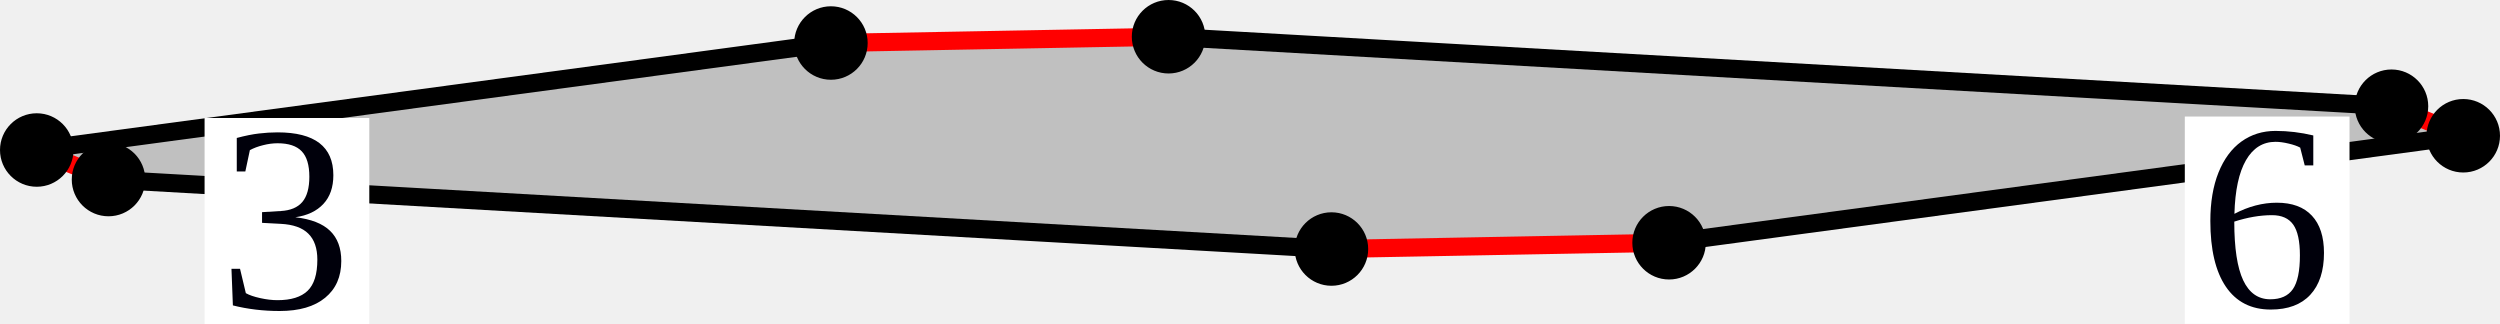
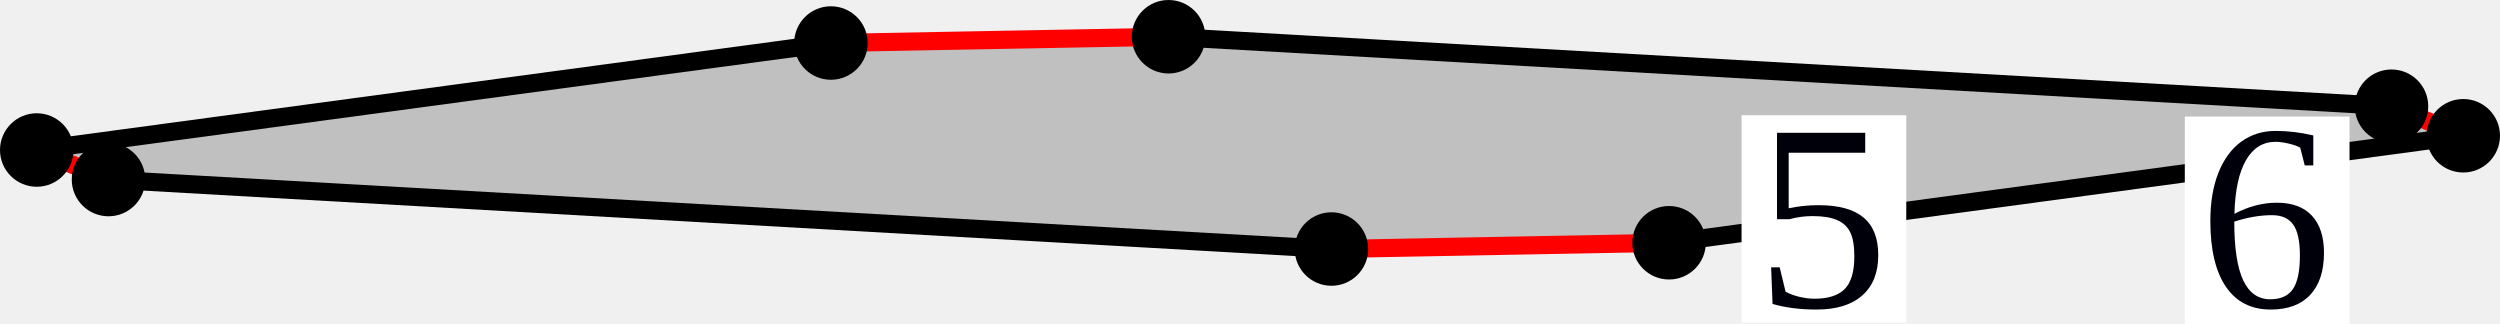
<svg xmlns="http://www.w3.org/2000/svg" width="551.702" height="71.473" version="1.1" id="svg11941" xml:space="preserve">
  <defs id="defs11945" />
  <style id="style">
		.arc0 {
			fill:none;
			fill-rule:evenodd;
			stroke:black;
			stroke-width:4;
			stroke-linecap:round;
			stroke-linejoin:round;
			stroke-opacity:1;
		}
		.arc1 {
			fill:none;
			fill-rule:evenodd;
			stroke:red;
			stroke-width:4;
			stroke-linecap:round;
			stroke-linejoin:round;
			stroke-opacity:1;
		}
		.arc2 {
			fill:none;
			fill-rule:evenodd;
			stroke:blue;
			stroke-width:4;
			stroke-linecap:round;
			stroke-linejoin:round;
			stroke-opacity:1;
		}
		.arc3 {
			fill:none;
			fill-rule:evenodd;
			stroke:green;
			stroke-width:4;
			stroke-linecap:round;
			stroke-linejoin:round;
			stroke-opacity:1;
		}
		.topological-dart {
			fill:#000000;
			stroke:#000000;
			stroke-width:0;
			stroke-linecap:round;
			stroke-linejoin:round;
			stroke-dasharray:none;
			paint-order:markers fill stroke;
		}
	</style>
  <polygon points="646.13,497.274 831.862,507.826 842.761,512.312 722.146,528.561 670.87,529.515 485.138,518.962 474.239,514.476 594.854,498.227 " id="face_7_6_5_4_3_2_1_0" style="fill:#c0c0c0;stroke:none" opacity="1" transform="matrix(1.453059,0,0,1.453059,-680.9889,-714.4604)" />
  <line class="arc1" id="link0_@1_1" x1="257.877" y1="8.108" x2="183.37" y2="9.494" />
  <line class="arc0" id="link0_@0_7" x1="257.877" y1="8.108" x2="527.757" y2="23.441" />
  <circle id="dart0" cx="257.877" cy="8.108" r="7.722" stroke="#000000" fill="#000000" style="stroke-width:0.772" />
  <line class="arc0" id="link1_@0_2" x1="183.37" y1="9.494" x2="8.108" y2="33.105" />
  <circle id="dart1" cx="183.37" cy="9.494" r="7.722" stroke="#000000" fill="#000000" style="stroke-width:0.772" />
  <line class="arc1" id="link7_@1_6" x1="527.757" y1="23.441" x2="543.594" y2="29.96" />
  <circle id="dart7" cx="527.757" cy="23.441" r="7.722" stroke="#000000" fill="#000000" style="stroke-width:0.772" />
  <line class="arc0" id="link6_@0_5" x1="543.594" y1="29.96" x2="368.332" y2="53.571" />
  <circle id="dart6" cx="543.594" cy="29.96" r="7.722" stroke="#000000" fill="#000000" style="stroke-width:0.772" />
  <line class="arc1" id="link2_@1_3" x1="8.108" y1="33.105" x2="23.945" y2="39.623" />
  <circle id="dart2" cx="8.108" cy="33.105" r="7.722" stroke="#000000" fill="#000000" style="stroke-width:0.772" />
  <line class="arc0" id="link3_@0_4" x1="23.945" y1="39.623" x2="293.825" y2="54.956" />
  <circle id="dart3" cx="23.945" cy="39.623" r="7.722" stroke="#000000" fill="#000000" style="stroke-width:0.772" />
  <line class="arc1" id="link5_@1_4" x1="368.332" y1="53.571" x2="293.825" y2="54.956" />
  <circle id="dart5" cx="368.332" cy="53.571" r="7.722" stroke="#000000" fill="#000000" style="stroke-width:0.772" />
  <circle id="dart4" cx="293.825" cy="54.956" r="7.722" stroke="#000000" fill="#000000" style="stroke-width:0.772" />
  <style id="style-1">
		.arc0 {
			fill:none;
			fill-rule:evenodd;
			stroke:black;
			stroke-width:4;
			stroke-linecap:round;
			stroke-linejoin:round;
			stroke-opacity:1;
		}
		.arc1 {
			fill:none;
			fill-rule:evenodd;
			stroke:red;
			stroke-width:4;
			stroke-linecap:round;
			stroke-linejoin:round;
			stroke-opacity:1;
		}
		.arc2 {
			fill:none;
			fill-rule:evenodd;
			stroke:blue;
			stroke-width:4;
			stroke-linecap:round;
			stroke-linejoin:round;
			stroke-opacity:1;
		}
		.arc3 {
			fill:none;
			fill-rule:evenodd;
			stroke:green;
			stroke-width:4;
			stroke-linecap:round;
			stroke-linejoin:round;
			stroke-opacity:1;
		}
		.topological-dart {
			fill:#000000;
			stroke:#000000;
			stroke-width:0;
			stroke-linecap:round;
			stroke-linejoin:round;
			stroke-dasharray:none;
			paint-order:markers fill stroke;
		}
	</style>
  <g id="g2197" transform="translate(-7.14886,-403.0474)">
    <rect style="fill:#ffffff;fill-opacity:1;stroke-width:4.904;stroke-linecap:round;stroke-linejoin:round;stop-color:#000000" id="rect1326" width="36.349" height="45.754" x="489.294" y="428.767" />
    <text xml:space="preserve" style="font-size:58.667px;font-family:'Liberation Serif';-inkscape-font-specification:'Liberation Serif, Normal';fill:#00000b;stroke-width:3.78;stroke-linecap:round;stroke-linejoin:round;stop-color:#000000" x="492.415" y="470.779" id="text1098">
      <tspan id="tspan1096" x="492.415" y="470.779">6</tspan>
    </text>
  </g>
  <g id="g2197-9" transform="translate(-444.147,-402.7275)">
-     <rect style="fill:#ffffff;fill-opacity:1;stroke-width:4.904;stroke-linecap:round;stroke-linejoin:round;stop-color:#000000" id="rect1326-2" width="36.349" height="45.754" x="489.294" y="428.767" />
-     <text xml:space="preserve" style="font-size:58.667px;font-family:'Liberation Serif';-inkscape-font-specification:'Liberation Serif, Normal';fill:#00000b;stroke-width:3.78;stroke-linecap:round;stroke-linejoin:round;stop-color:#000000" x="492.415" y="470.779" id="text1098-2">
-       <tspan id="tspan1096-8" x="492.415" y="470.779">3</tspan>
-     </text>
+     <g id="g10794" transform="translate(259.1809,-0.31998)">
+       <g id="g10901" transform="translate(80)">
+         <rect style="fill:#ffffff;fill-opacity:1;stroke-width:4.904;stroke-linecap:round;stroke-linejoin:round;stop-color:#000000" id="rect1326-2" width="36.349" height="45.754" x="489.294" y="428.489" />
+         <text xml:space="preserve" style="font-size:58.667px;font-family:'Liberation Serif';-inkscape-font-specification:'Liberation Serif, Normal';fill:#00000b;stroke-width:3.78;stroke-linecap:round;stroke-linejoin:round;stop-color:#000000" x="492.415" y="470.779" id="text1098-2">
+           <tspan id="tspan1096-8" x="492.415" y="470.779">5</tspan>
+         </text>
+       </g>
+     </g>
  </g>
</svg>
